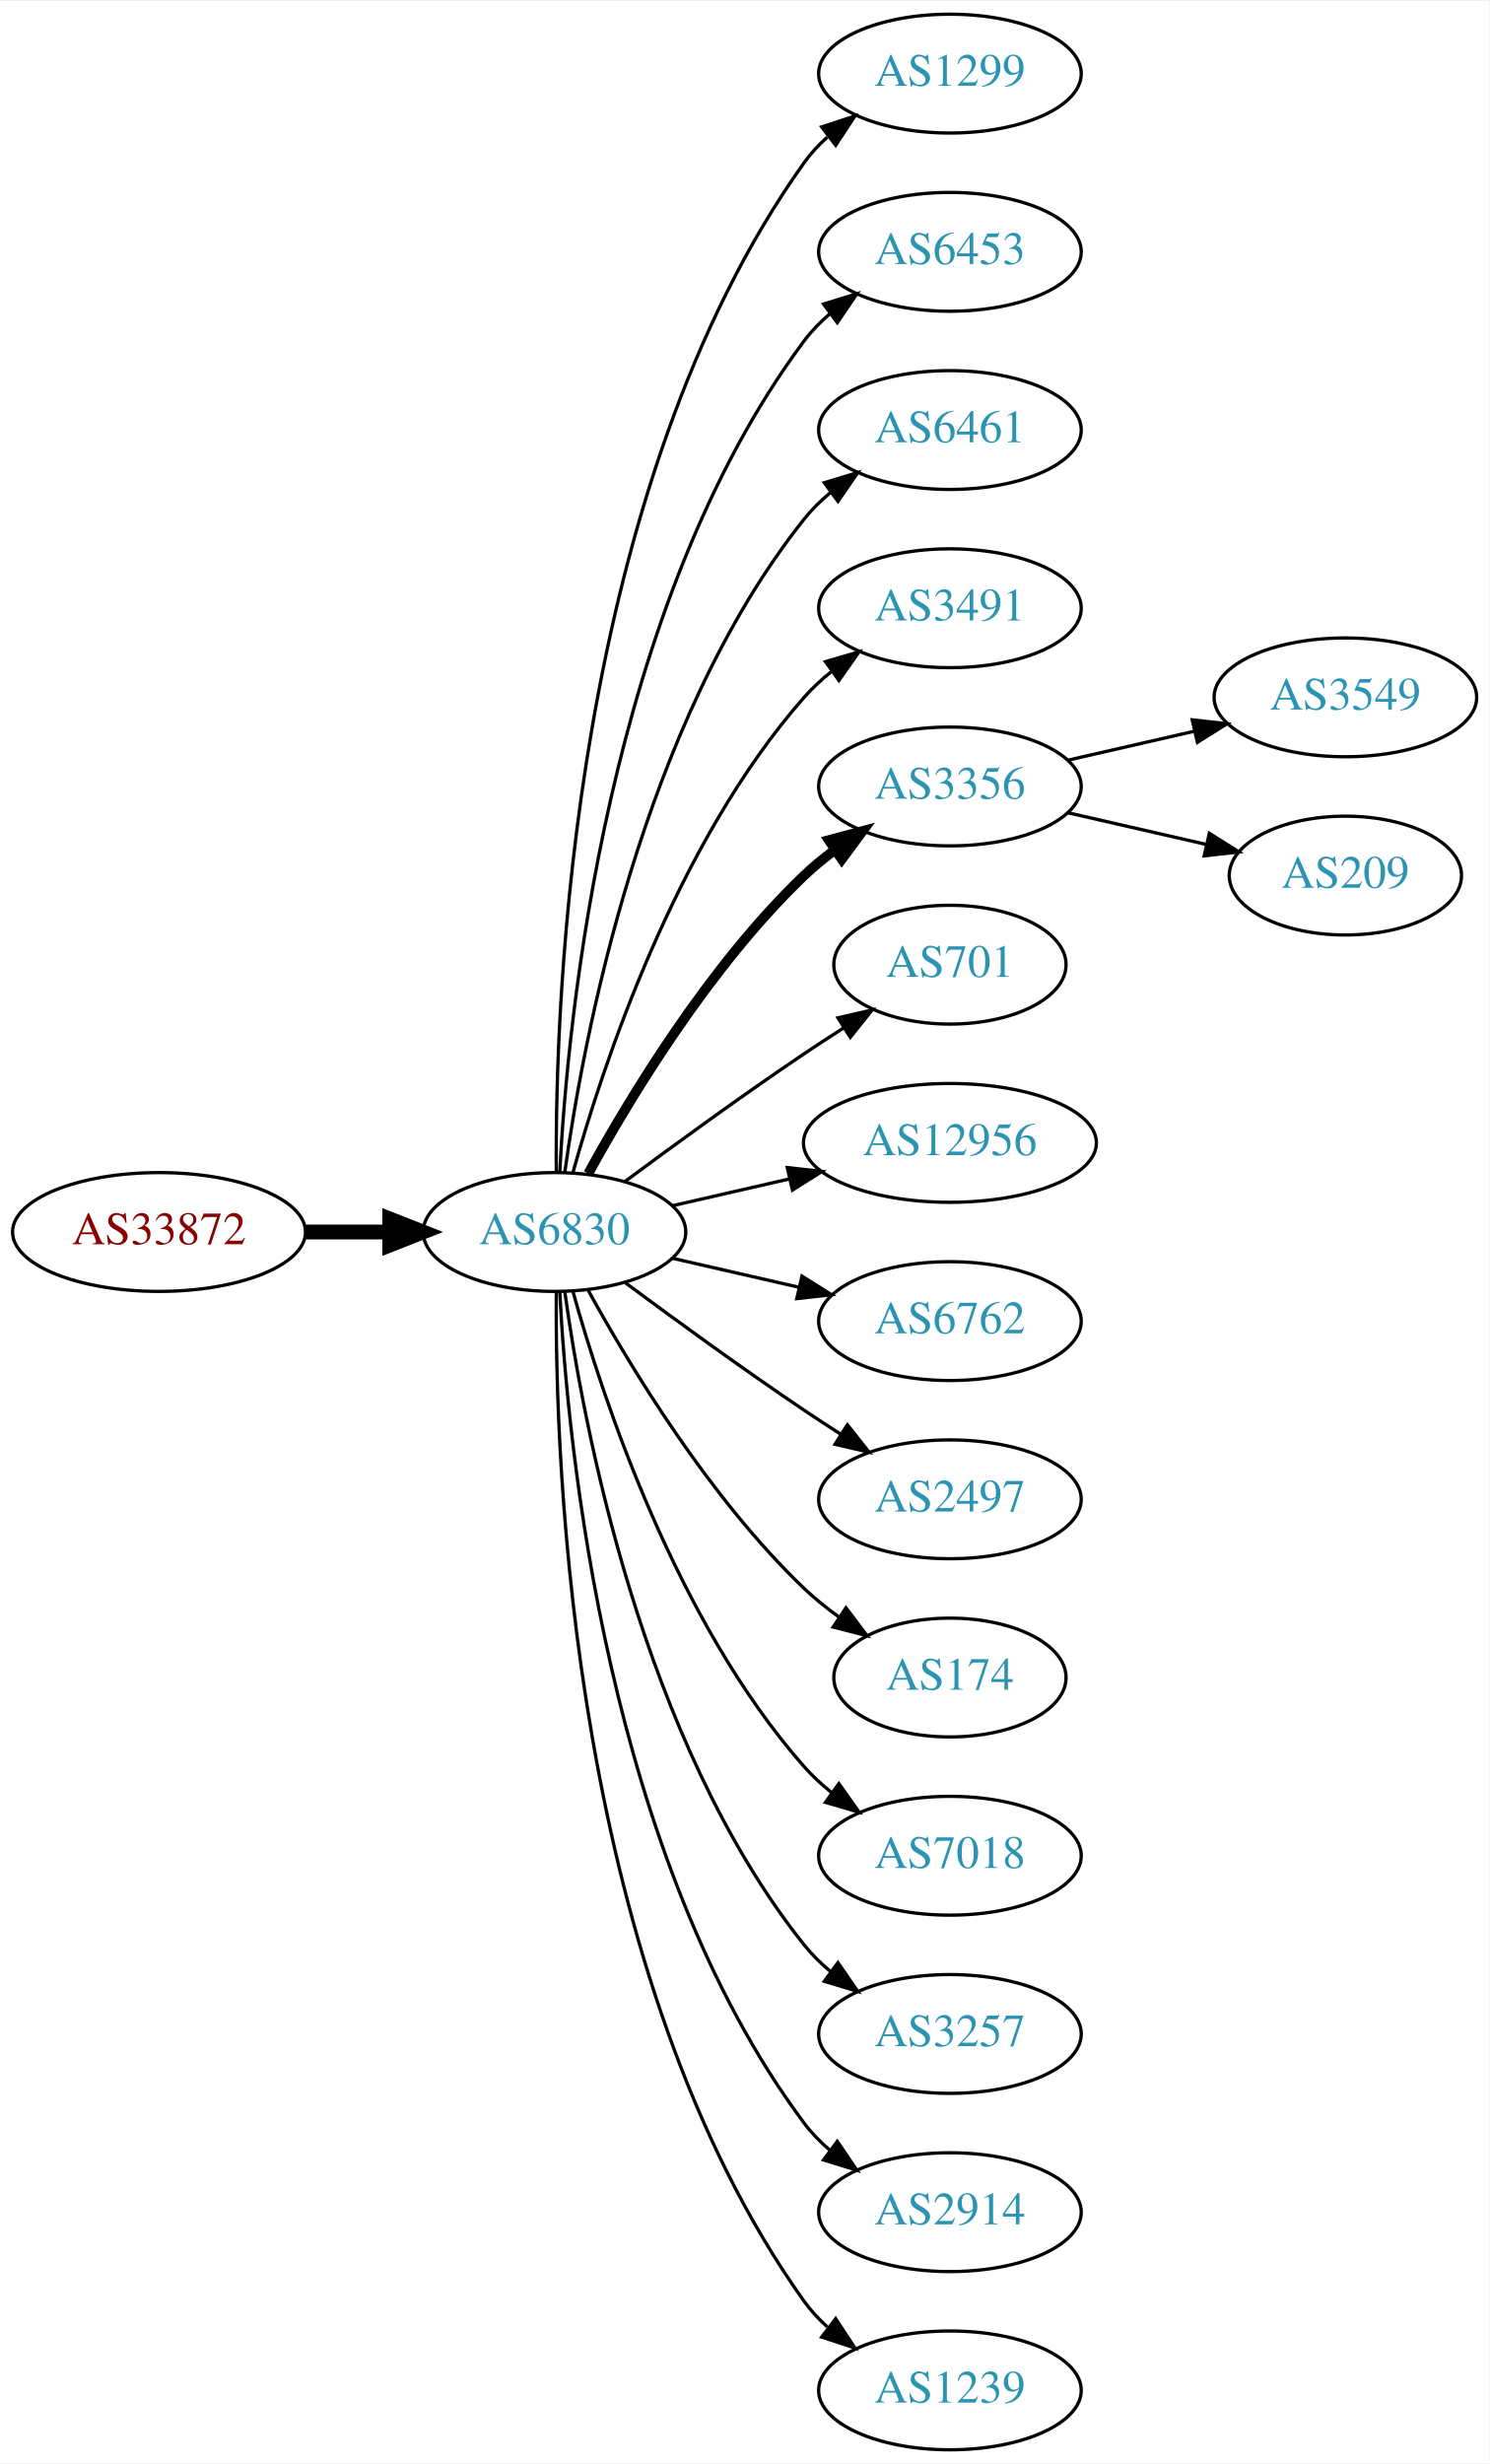
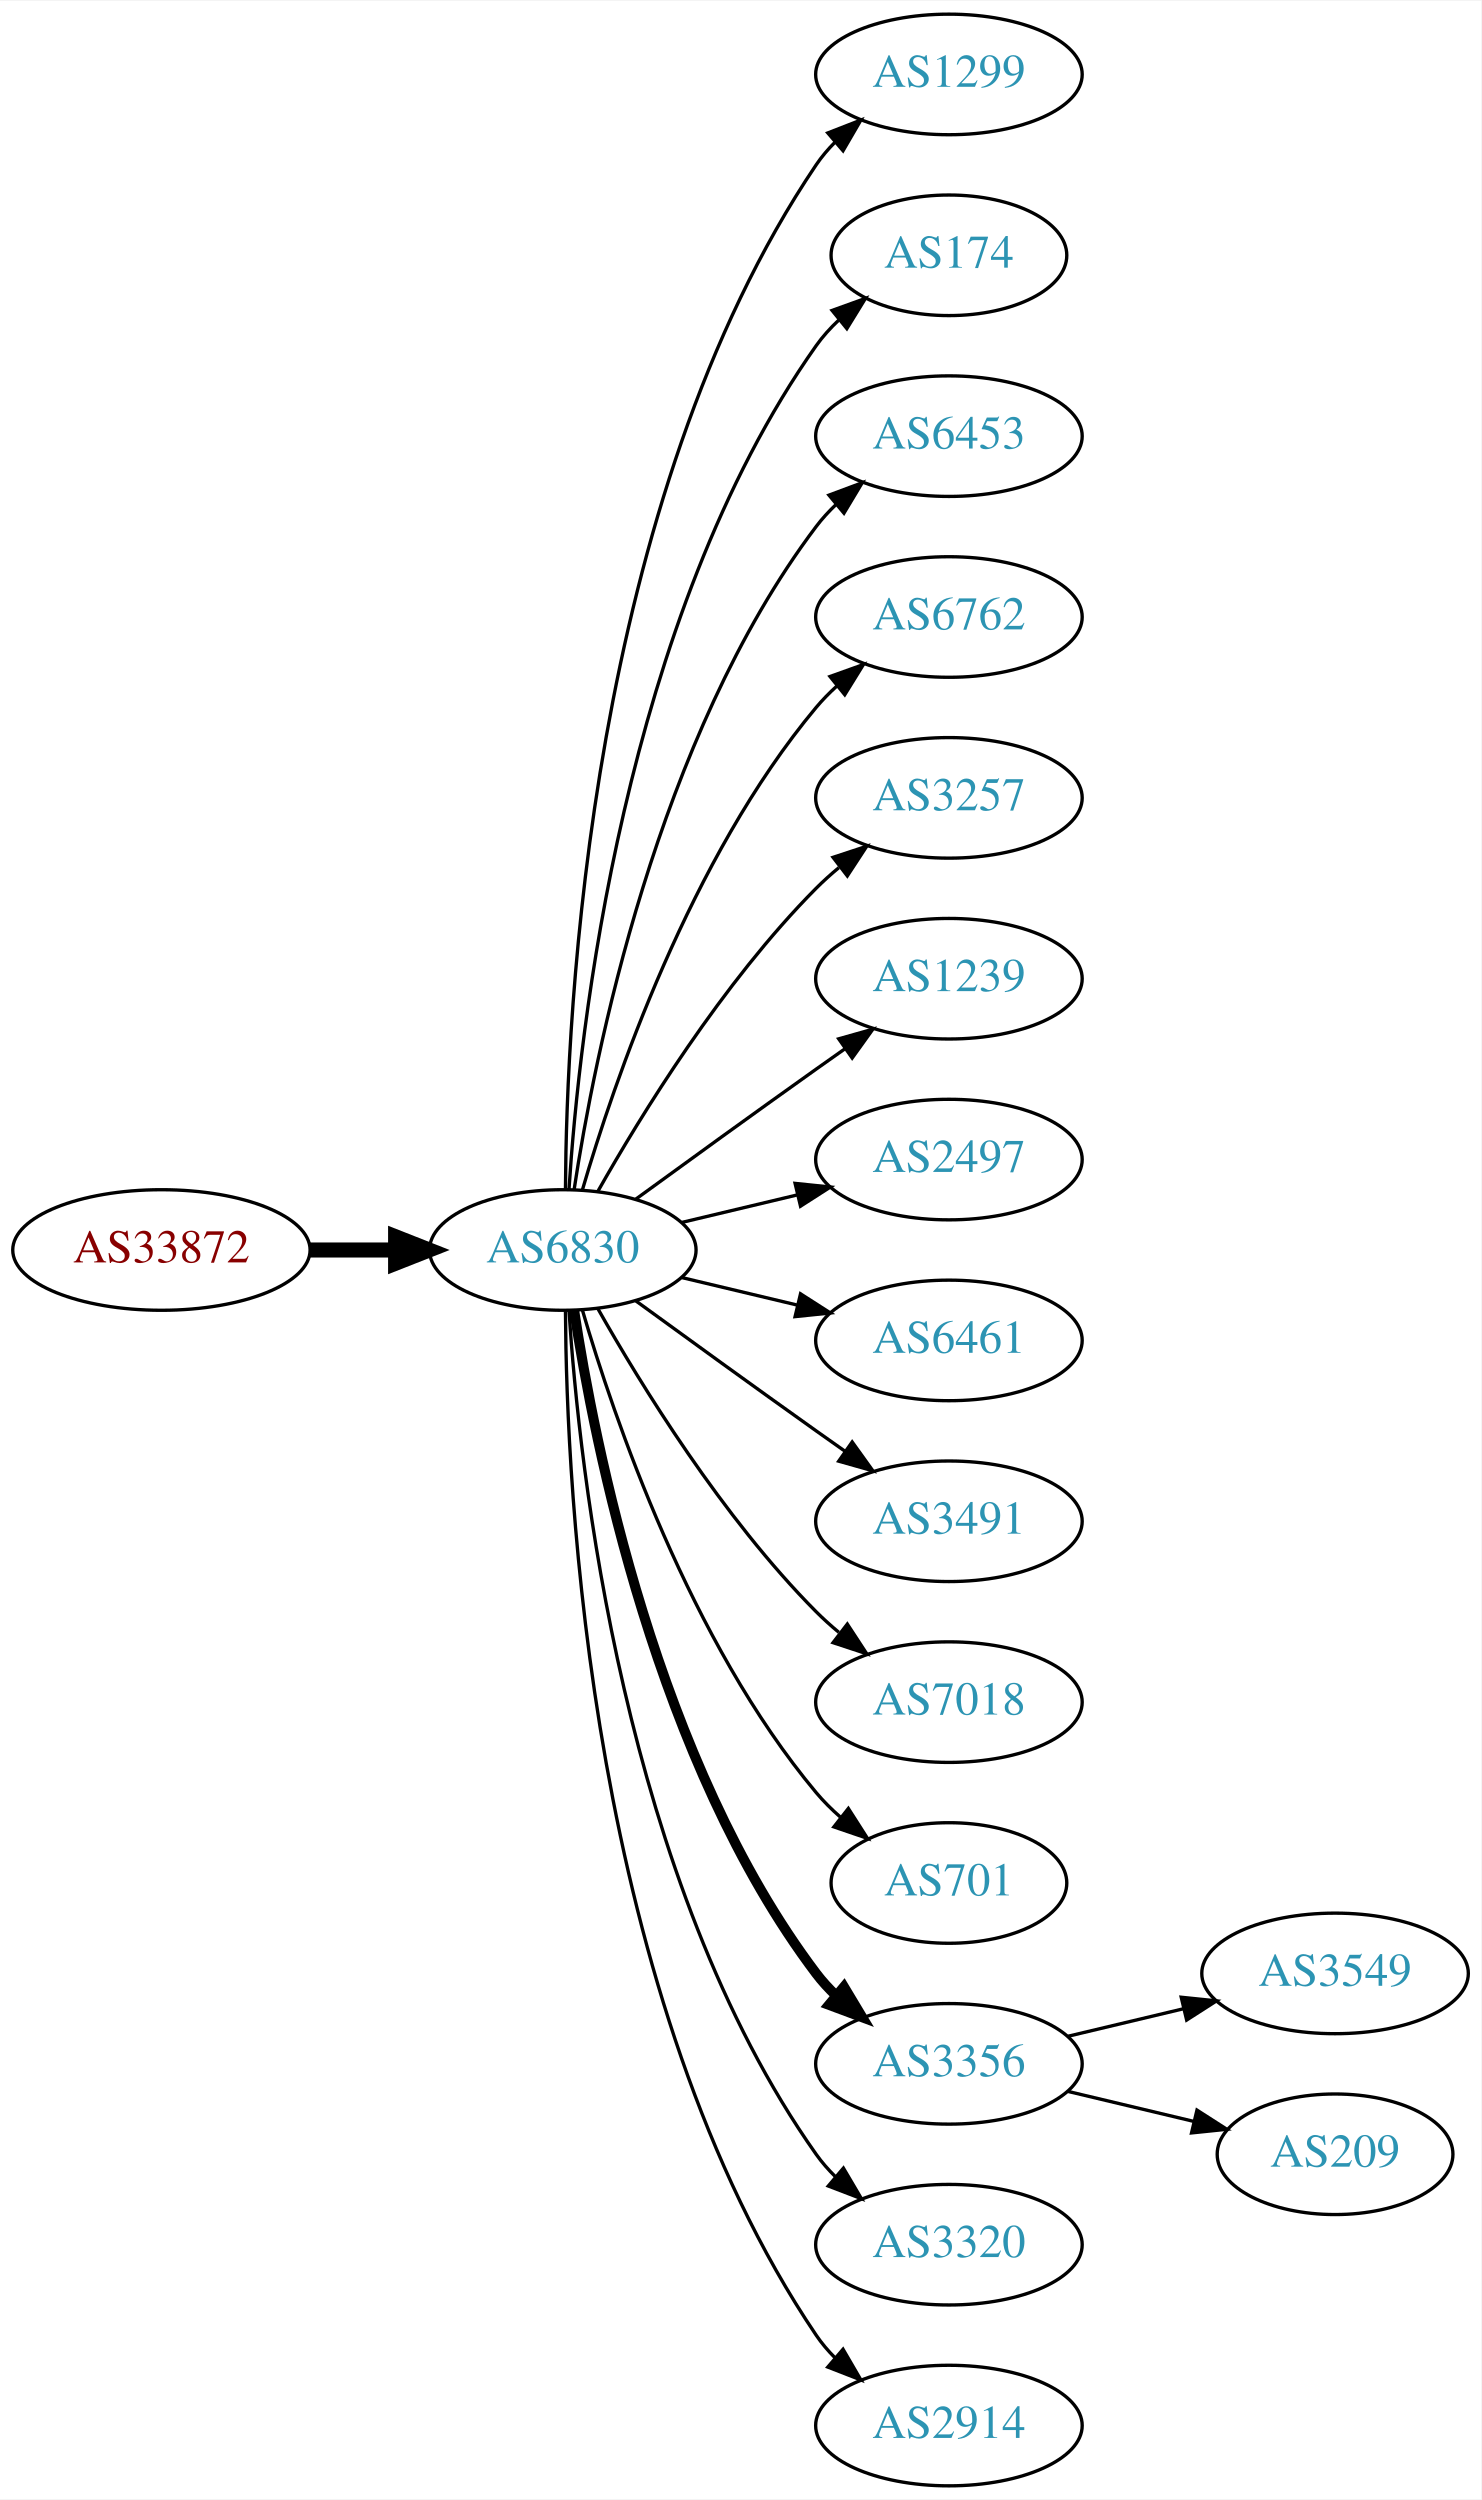
- <svg xmlns="http://www.w3.org/2000/svg" xmlns:xlink="http://www.w3.org/1999/xlink" width="451pt" height="746pt" viewBox="0.00 0.00 451.37 746.00">
+ <svg xmlns="http://www.w3.org/2000/svg" xmlns:xlink="http://www.w3.org/1999/xlink" width="442pt" height="746pt" viewBox="0.00 0.00 442.27 746.00">
  <g id="graph0" class="graph" transform="scale(1 1) rotate(0) translate(4 742)">
-     <polygon fill="white" stroke="none" points="-4,4 -4,-742 447.37,-742 447.37,4 -4,4" />
+     <polygon fill="white" stroke="none" points="-4,4 -4,-742 438.271,-742 438.271,4 -4,4" />
    <g id="node1" class="node">
      <g id="a_node1">
        <a xlink:href="/asn/33872" xlink:title="AS33872 ~ Alpha Medien Service GmbH [AT]">
          <ellipse fill="#ffffff" stroke="black" cx="44.196" cy="-369" rx="44.393" ry="18" />
          <text text-anchor="middle" x="44.196" y="-365.3" font-family="Times,serif" font-size="14.00" fill="#880000">AS33872</text>
        </a>
      </g>
    </g>
    <g id="node2" class="node">
      <g id="a_node2">
        <a xlink:href="/asn/6830" xlink:title="AS6830 ~ LGI-UPC [AT]">
          <ellipse fill="#ffffff" stroke="black" cx="164.039" cy="-369" rx="39.794" ry="18" />
          <text text-anchor="middle" x="164.039" y="-365.3" font-family="Times,serif" font-size="14.00" fill="#2c94b3">AS6830</text>
        </a>
      </g>
    </g>
    <g id="edge1" class="edge">
      <path fill="none" stroke="black" stroke-width="4.5" d="M88.407,-369C96.72,-369 105.482,-369 113.965,-369" />
      <polygon fill="black" stroke="black" stroke-width="4.5" points="114.123,-372.938 124.123,-369 114.123,-365.063 114.123,-372.938" />
    </g>
    <g id="node3" class="node">
      <g id="a_node3">
        <a xlink:href="/asn/1299" xlink:title="AS1299 ~ Telia Carrier [EU]">
-           <ellipse fill="#ffffff" stroke="black" cx="283.881" cy="-720" rx="39.794" ry="18" />
-           <text text-anchor="middle" x="283.881" y="-716.3" font-family="Times,serif" font-size="14.00" fill="#2c94b3">AS1299</text>
+           <ellipse fill="#ffffff" stroke="black" cx="279.332" cy="-720" rx="39.794" ry="18" />
+           <text text-anchor="middle" x="279.332" y="-716.3" font-family="Times,serif" font-size="14.00" fill="#2c94b3">AS1299</text>
        </a>
      </g>
    </g>
    <g id="edge2" class="edge">
-       <path fill="none" stroke="black" d="M164.587,-387.063C164.168,-439.503 169.322,-594.293 239.685,-693 241.687,-695.809 244.082,-698.388 246.703,-700.743" />
-       <polygon fill="black" stroke="black" points="245.007,-703.852 255.079,-707.139 249.255,-698.288 245.007,-703.852" />
+       <path fill="none" stroke="black" d="M164.836,-387.265C165.116,-439.599 172.031,-592.764 239.685,-693 241.316,-695.417 243.242,-697.684 245.348,-699.796" />
+       <polygon fill="black" stroke="black" points="243.167,-702.536 253.042,-706.373 247.715,-697.215 243.167,-702.536" />
    </g>
    <g id="node4" class="node">
      <g id="a_node4">
-         <a xlink:href="/asn/6453" xlink:title="AS6453 ~ TATA COMMUNICATIONS (AMERICA) INC [US]">
-           <ellipse fill="#ffffff" stroke="black" cx="283.881" cy="-666" rx="39.794" ry="18" />
-           <text text-anchor="middle" x="283.881" y="-662.3" font-family="Times,serif" font-size="14.00" fill="#2c94b3">AS6453</text>
+         <a xlink:href="/asn/174" xlink:title="AS174 ~ Cogent Communications [US]">
+           <ellipse fill="#ffffff" stroke="black" cx="279.332" cy="-666" rx="35.194" ry="18" />
+           <text text-anchor="middle" x="279.332" y="-662.3" font-family="Times,serif" font-size="14.00" fill="#2c94b3">AS174</text>
        </a>
      </g>
    </g>
    <g id="edge3" class="edge">
-       <path fill="none" stroke="black" d="M165.63,-387.023C168.007,-433.412 179.925,-558.893 239.685,-639 241.933,-642.013 244.624,-644.769 247.551,-647.272" />
-       <polygon fill="black" stroke="black" points="245.582,-650.169 255.702,-653.303 249.746,-644.542 245.582,-650.169" />
+       <path fill="none" stroke="black" d="M165.894,-387.185C168.888,-433.425 182.134,-557.589 239.685,-639 241.622,-641.74 243.93,-644.295 246.44,-646.654" />
+       <polygon fill="black" stroke="black" points="244.442,-649.54 254.41,-653.131 248.857,-644.108 244.442,-649.54" />
    </g>
    <g id="node5" class="node">
      <g id="a_node5">
-         <a xlink:href="/asn/6461" xlink:title="AS6461 ~ Zayo Bandwidth [US]">
-           <ellipse fill="#ffffff" stroke="black" cx="283.881" cy="-612" rx="39.794" ry="18" />
-           <text text-anchor="middle" x="283.881" y="-608.3" font-family="Times,serif" font-size="14.00" fill="#2c94b3">AS6461</text>
+         <a xlink:href="/asn/6453" xlink:title="AS6453 ~ TATA COMMUNICATIONS (AMERICA) INC [US]">
+           <ellipse fill="#ffffff" stroke="black" cx="279.332" cy="-612" rx="39.794" ry="18" />
+           <text text-anchor="middle" x="279.332" y="-608.3" font-family="Times,serif" font-size="14.00" fill="#2c94b3">AS6453</text>
        </a>
      </g>
    </g>
    <g id="edge4" class="edge">
-       <path fill="none" stroke="black" d="M167.178,-387.17C172.678,-426.974 190.504,-523.233 239.685,-585 242.026,-587.94 244.781,-590.649 247.747,-593.121" />
-       <polygon fill="black" stroke="black" points="245.812,-596.042 255.953,-599.11 249.939,-590.388 245.812,-596.042" />
+       <path fill="none" stroke="black" d="M167.415,-386.986C173.389,-426.422 192.1,-521.995 239.685,-585 241.442,-587.327 243.459,-589.529 245.629,-591.596" />
+       <polygon fill="black" stroke="black" points="243.513,-594.389 253.441,-598.088 247.987,-589.005 243.513,-594.389" />
    </g>
    <g id="node6" class="node">
      <g id="a_node6">
-         <a xlink:href="/asn/3491" xlink:title="AS3491 ~ PCCW Global, Inc. [US]">
-           <ellipse fill="#ffffff" stroke="black" cx="283.881" cy="-558" rx="39.794" ry="18" />
-           <text text-anchor="middle" x="283.881" y="-554.3" font-family="Times,serif" font-size="14.00" fill="#2c94b3">AS3491</text>
+         <a xlink:href="/asn/6762" xlink:title="AS6762 ~ TELECOM ITALIA SPARKLE S.p.A. [IT]">
+           <ellipse fill="#ffffff" stroke="black" cx="279.332" cy="-558" rx="39.794" ry="18" />
+           <text text-anchor="middle" x="279.332" y="-554.3" font-family="Times,serif" font-size="14.00" fill="#2c94b3">AS6762</text>
        </a>
      </g>
    </g>
    <g id="edge5" class="edge">
-       <path fill="none" stroke="black" d="M169.612,-386.946C178.517,-418.995 200.801,-486.842 239.685,-531 242.169,-533.821 245.019,-536.449 248.044,-538.871" />
-       <polygon fill="black" stroke="black" points="246.162,-541.828 256.334,-544.791 250.23,-536.131 246.162,-541.828" />
+       <path fill="none" stroke="black" d="M169.913,-387.002C179.227,-418.844 202.043,-485.981 239.685,-531 241.555,-533.237 243.654,-535.374 245.88,-537.396" />
+       <polygon fill="black" stroke="black" points="243.823,-540.234 253.799,-543.804 248.227,-534.793 243.823,-540.234" />
    </g>
    <g id="node7" class="node">
      <g id="a_node7">
-         <a xlink:href="/asn/3356" xlink:title="AS3356 ~ Level 3 Parent, LLC [US]">
-           <ellipse fill="#ffffff" stroke="black" cx="283.881" cy="-504" rx="39.794" ry="18" />
-           <text text-anchor="middle" x="283.881" y="-500.3" font-family="Times,serif" font-size="14.00" fill="#2c94b3">AS3356</text>
+         <a xlink:href="/asn/3257" xlink:title="AS3257 ~ GTT [DE]">
+           <ellipse fill="#ffffff" stroke="black" cx="279.332" cy="-504" rx="39.794" ry="18" />
+           <text text-anchor="middle" x="279.332" y="-500.3" font-family="Times,serif" font-size="14.00" fill="#2c94b3">AS3257</text>
        </a>
      </g>
    </g>
    <g id="edge6" class="edge">
-       <path fill="none" stroke="black" stroke-width="3" d="M174.28,-386.713C186.825,-409.561 211.002,-449.611 239.685,-477 242.553,-479.739 245.742,-482.347 249.051,-484.785" />
-       <polygon fill="black" stroke="black" stroke-width="3" points="247.175,-487.742 257.411,-490.477 251.114,-481.956 247.175,-487.742" />
+       <path fill="none" stroke="black" d="M174.498,-386.49C187.28,-409.096 211.712,-448.886 239.685,-477 241.796,-479.121 244.092,-481.188 246.477,-483.171" />
+       <polygon fill="black" stroke="black" points="244.73,-486.242 254.793,-489.556 248.993,-480.69 244.73,-486.242" />
    </g>
    <g id="node8" class="node">
      <g id="a_node8">
-         <a xlink:href="/asn/701" xlink:title="AS701 ~ UUNET [US]">
-           <ellipse fill="#ffffff" stroke="black" cx="283.881" cy="-450" rx="35.194" ry="18" />
-           <text text-anchor="middle" x="283.881" y="-446.3" font-family="Times,serif" font-size="14.00" fill="#2c94b3">AS701</text>
+         <a xlink:href="/asn/1239" xlink:title="AS1239 ~ Sprint [US]">
+           <ellipse fill="#ffffff" stroke="black" cx="279.332" cy="-450" rx="39.794" ry="18" />
+           <text text-anchor="middle" x="279.332" y="-446.3" font-family="Times,serif" font-size="14.00" fill="#2c94b3">AS1239</text>
        </a>
      </g>
    </g>
    <g id="edge7" class="edge">
-       <path fill="none" stroke="black" d="M185.369,-384.277C200.231,-395.304 220.976,-410.407 239.685,-423 243.502,-425.569 247.552,-428.21 251.583,-430.786" />
-       <polygon fill="black" stroke="black" points="249.952,-433.895 260.277,-436.271 253.687,-427.975 249.952,-433.895" />
+       <path fill="none" stroke="black" d="M185.887,-384.222C200.821,-395.091 221.435,-410.025 239.685,-423 242.506,-425.005 245.449,-427.085 248.397,-429.159" />
+       <polygon fill="black" stroke="black" points="246.424,-432.05 256.621,-434.926 250.443,-426.319 246.424,-432.05" />
    </g>
    <g id="node9" class="node">
      <g id="a_node9">
-         <a xlink:href="/asn/12956" xlink:title="AS12956 ~ TELXIUS [ES]">
-           <ellipse fill="#ffffff" stroke="black" cx="283.881" cy="-396" rx="44.393" ry="18" />
-           <text text-anchor="middle" x="283.881" y="-392.3" font-family="Times,serif" font-size="14.00" fill="#2c94b3">AS12956</text>
+         <a xlink:href="/asn/2497" xlink:title="AS2497 ~ Internet Initiative Japan Inc. [JP]">
+           <ellipse fill="#ffffff" stroke="black" cx="279.332" cy="-396" rx="39.794" ry="18" />
+           <text text-anchor="middle" x="279.332" y="-392.3" font-family="Times,serif" font-size="14.00" fill="#2c94b3">AS2497</text>
        </a>
      </g>
    </g>
    <g id="edge8" class="edge">
-       <path fill="none" stroke="black" d="M199.758,-376.955C210.896,-379.507 223.432,-382.379 235.325,-385.104" />
-       <polygon fill="black" stroke="black" points="234.59,-388.526 245.119,-387.348 236.153,-381.703 234.59,-388.526" />
+       <path fill="none" stroke="black" d="M199.646,-377.248C210.517,-379.838 222.671,-382.735 234.114,-385.462" />
+       <polygon fill="black" stroke="black" points="233.397,-388.889 243.936,-387.803 235.02,-382.08 233.397,-388.889" />
    </g>
    <g id="node10" class="node">
      <g id="a_node10">
-         <a xlink:href="/asn/6762" xlink:title="AS6762 ~ TELECOM ITALIA SPARKLE S.p.A. [IT]">
-           <ellipse fill="#ffffff" stroke="black" cx="283.881" cy="-342" rx="39.794" ry="18" />
-           <text text-anchor="middle" x="283.881" y="-338.3" font-family="Times,serif" font-size="14.00" fill="#2c94b3">AS6762</text>
+         <a xlink:href="/asn/6461" xlink:title="AS6461 ~ Zayo Bandwidth [US]">
+           <ellipse fill="#ffffff" stroke="black" cx="279.332" cy="-342" rx="39.794" ry="18" />
+           <text text-anchor="middle" x="279.332" y="-338.3" font-family="Times,serif" font-size="14.00" fill="#2c94b3">AS6461</text>
        </a>
      </g>
    </g>
    <g id="edge9" class="edge">
-       <path fill="none" stroke="black" d="M199.758,-361.045C211.758,-358.296 225.379,-355.175 238.071,-352.267" />
-       <polygon fill="black" stroke="black" points="239.037,-355.636 248.003,-349.991 237.474,-348.813 239.037,-355.636" />
+       <path fill="none" stroke="black" d="M199.646,-360.752C210.517,-358.162 222.671,-355.265 234.114,-352.538" />
+       <polygon fill="black" stroke="black" points="235.02,-355.92 243.936,-350.197 233.397,-349.111 235.02,-355.92" />
    </g>
    <g id="node11" class="node">
      <g id="a_node11">
-         <a xlink:href="/asn/2497" xlink:title="AS2497 ~ Internet Initiative Japan Inc. [JP]">
-           <ellipse fill="#ffffff" stroke="black" cx="283.881" cy="-288" rx="39.794" ry="18" />
-           <text text-anchor="middle" x="283.881" y="-284.3" font-family="Times,serif" font-size="14.00" fill="#2c94b3">AS2497</text>
+         <a xlink:href="/asn/3491" xlink:title="AS3491 ~ PCCW Global, Inc. [US]">
+           <ellipse fill="#ffffff" stroke="black" cx="279.332" cy="-288" rx="39.794" ry="18" />
+           <text text-anchor="middle" x="279.332" y="-284.3" font-family="Times,serif" font-size="14.00" fill="#2c94b3">AS3491</text>
        </a>
      </g>
    </g>
    <g id="edge10" class="edge">
-       <path fill="none" stroke="black" d="M185.369,-353.723C200.231,-342.696 220.976,-327.593 239.685,-315 243.234,-312.611 246.984,-310.161 250.733,-307.758" />
-       <polygon fill="black" stroke="black" points="252.801,-310.591 259.381,-302.288 249.059,-304.675 252.801,-310.591" />
+       <path fill="none" stroke="black" d="M185.887,-353.778C200.821,-342.909 221.435,-327.975 239.685,-315 242.506,-312.995 245.449,-310.915 248.397,-308.841" />
+       <polygon fill="black" stroke="black" points="250.443,-311.681 256.621,-303.074 246.424,-305.95 250.443,-311.681" />
    </g>
    <g id="node12" class="node">
      <g id="a_node12">
-         <a xlink:href="/asn/174" xlink:title="AS174 ~ Cogent Communications [US]">
-           <ellipse fill="#ffffff" stroke="black" cx="283.881" cy="-234" rx="35.194" ry="18" />
-           <text text-anchor="middle" x="283.881" y="-230.3" font-family="Times,serif" font-size="14.00" fill="#2c94b3">AS174</text>
+         <a xlink:href="/asn/7018" xlink:title="AS7018 ~ AT&amp;T Services, Inc. [US]">
+           <ellipse fill="#ffffff" stroke="black" cx="279.332" cy="-234" rx="39.794" ry="18" />
+           <text text-anchor="middle" x="279.332" y="-230.3" font-family="Times,serif" font-size="14.00" fill="#2c94b3">AS7018</text>
        </a>
      </g>
    </g>
    <g id="edge11" class="edge">
-       <path fill="none" stroke="black" d="M174.28,-351.287C186.825,-328.439 211.002,-288.389 239.685,-261 242.939,-257.893 246.606,-254.954 250.393,-252.24" />
-       <polygon fill="black" stroke="black" points="252.37,-255.128 258.761,-246.678 248.495,-249.299 252.37,-255.128" />
+       <path fill="none" stroke="black" d="M174.498,-351.51C187.28,-328.904 211.712,-289.114 239.685,-261 241.796,-258.879 244.092,-256.812 246.477,-254.829" />
+       <polygon fill="black" stroke="black" points="248.993,-257.31 254.793,-248.444 244.73,-251.758 248.993,-257.31" />
    </g>
    <g id="node13" class="node">
      <g id="a_node13">
-         <a xlink:href="/asn/7018" xlink:title="AS7018 ~ AT&amp;T Services, Inc. [US]">
-           <ellipse fill="#ffffff" stroke="black" cx="283.881" cy="-180" rx="39.794" ry="18" />
-           <text text-anchor="middle" x="283.881" y="-176.3" font-family="Times,serif" font-size="14.00" fill="#2c94b3">AS7018</text>
+         <a xlink:href="/asn/701" xlink:title="AS701 ~ UUNET [US]">
+           <ellipse fill="#ffffff" stroke="black" cx="279.332" cy="-180" rx="35.194" ry="18" />
+           <text text-anchor="middle" x="279.332" y="-176.3" font-family="Times,serif" font-size="14.00" fill="#2c94b3">AS701</text>
        </a>
      </g>
    </g>
    <g id="edge12" class="edge">
-       <path fill="none" stroke="black" d="M169.612,-351.054C178.517,-319.005 200.801,-251.158 239.685,-207 242.169,-204.179 245.019,-201.551 248.044,-199.129" />
-       <polygon fill="black" stroke="black" points="250.23,-201.869 256.334,-193.209 246.162,-196.172 250.23,-201.869" />
+       <path fill="none" stroke="black" d="M169.913,-350.998C179.227,-319.156 202.043,-252.019 239.685,-207 241.838,-204.426 244.292,-201.983 246.896,-199.697" />
+       <polygon fill="black" stroke="black" points="249.303,-202.257 255.007,-193.328 244.98,-196.751 249.303,-202.257" />
    </g>
    <g id="node14" class="node">
      <g id="a_node14">
-         <a xlink:href="/asn/3257" xlink:title="AS3257 ~ GTT [DE]">
-           <ellipse fill="#ffffff" stroke="black" cx="283.881" cy="-126" rx="39.794" ry="18" />
-           <text text-anchor="middle" x="283.881" y="-122.3" font-family="Times,serif" font-size="14.00" fill="#2c94b3">AS3257</text>
+         <a xlink:href="/asn/3356" xlink:title="AS3356 ~ Level 3 Parent, LLC [US]">
+           <ellipse fill="#ffffff" stroke="black" cx="279.332" cy="-126" rx="39.794" ry="18" />
+           <text text-anchor="middle" x="279.332" y="-122.3" font-family="Times,serif" font-size="14.00" fill="#2c94b3">AS3356</text>
        </a>
      </g>
    </g>
    <g id="edge13" class="edge">
-       <path fill="none" stroke="black" d="M167.178,-350.83C172.678,-311.026 190.504,-214.767 239.685,-153 242.026,-150.06 244.781,-147.351 247.747,-144.879" />
-       <polygon fill="black" stroke="black" points="249.939,-147.612 255.953,-138.89 245.812,-141.958 249.939,-147.612" />
+       <path fill="none" stroke="black" stroke-width="3" d="M167.415,-351.014C173.389,-311.578 192.1,-216.005 239.685,-153 241.442,-150.673 243.459,-148.471 245.629,-146.404" />
+       <polygon fill="black" stroke="black" stroke-width="3" points="247.987,-148.995 253.441,-139.912 243.513,-143.611 247.987,-148.995" />
    </g>
    <g id="node15" class="node">
      <g id="a_node15">
-         <a xlink:href="/asn/2914" xlink:title="AS2914 ~ NTT America, Inc. [US]">
-           <ellipse fill="#ffffff" stroke="black" cx="283.881" cy="-72" rx="39.794" ry="18" />
-           <text text-anchor="middle" x="283.881" y="-68.3" font-family="Times,serif" font-size="14.00" fill="#2c94b3">AS2914</text>
+         <a xlink:href="/asn/3320" xlink:title="AS3320 ~ DTAG [DE]">
+           <ellipse fill="#ffffff" stroke="black" cx="279.332" cy="-72" rx="39.794" ry="18" />
+           <text text-anchor="middle" x="279.332" y="-68.3" font-family="Times,serif" font-size="14.00" fill="#2c94b3">AS3320</text>
        </a>
      </g>
    </g>
    <g id="edge14" class="edge">
-       <path fill="none" stroke="black" d="M165.63,-350.977C168.007,-304.588 179.925,-179.107 239.685,-99 241.933,-95.987 244.624,-93.231 247.551,-90.728" />
-       <polygon fill="black" stroke="black" points="249.746,-93.459 255.702,-84.697 245.582,-87.831 249.746,-93.459" />
+       <path fill="none" stroke="black" d="M165.894,-350.815C168.888,-304.575 182.134,-180.411 239.685,-99 241.368,-96.619 243.331,-94.378 245.464,-92.284" />
+       <polygon fill="black" stroke="black" points="247.828,-94.868 253.207,-85.74 243.31,-89.522 247.828,-94.868" />
    </g>
    <g id="node16" class="node">
      <g id="a_node16">
-         <a xlink:href="/asn/1239" xlink:title="AS1239 ~ Sprint [US]">
-           <ellipse fill="#ffffff" stroke="black" cx="283.881" cy="-18" rx="39.794" ry="18" />
-           <text text-anchor="middle" x="283.881" y="-14.3" font-family="Times,serif" font-size="14.00" fill="#2c94b3">AS1239</text>
+         <a xlink:href="/asn/2914" xlink:title="AS2914 ~ NTT America, Inc. [US]">
+           <ellipse fill="#ffffff" stroke="black" cx="279.332" cy="-18" rx="39.794" ry="18" />
+           <text text-anchor="middle" x="279.332" y="-14.3" font-family="Times,serif" font-size="14.00" fill="#2c94b3">AS2914</text>
        </a>
      </g>
    </g>
    <g id="edge15" class="edge">
-       <path fill="none" stroke="black" d="M164.587,-350.937C164.168,-298.497 169.322,-143.707 239.685,-45 241.687,-42.191 244.082,-39.612 246.703,-37.257" />
-       <polygon fill="black" stroke="black" points="249.255,-39.712 255.079,-30.861 245.007,-34.148 249.255,-39.712" />
+       <path fill="none" stroke="black" d="M164.836,-350.735C165.116,-298.401 172.031,-145.236 239.685,-45 241.316,-42.583 243.242,-40.316 245.348,-38.204" />
+       <polygon fill="black" stroke="black" points="247.715,-40.785 253.042,-31.627 243.167,-35.464 247.715,-40.785" />
    </g>
    <g id="node17" class="node">
      <g id="a_node17">
        <a xlink:href="/asn/3549" xlink:title="AS3549 ~ Level 3 Parent, LLC [US]">
-           <ellipse fill="#ffffff" stroke="black" cx="403.724" cy="-531" rx="39.794" ry="18" />
-           <text text-anchor="middle" x="403.724" y="-527.3" font-family="Times,serif" font-size="14.00" fill="#2c94b3">AS3549</text>
+           <ellipse fill="#ffffff" stroke="black" cx="394.625" cy="-153" rx="39.794" ry="18" />
+           <text text-anchor="middle" x="394.625" y="-149.3" font-family="Times,serif" font-size="14.00" fill="#2c94b3">AS3549</text>
        </a>
      </g>
    </g>
    <g id="edge16" class="edge">
-       <path fill="none" stroke="black" d="M319.6,-511.955C331.6,-514.704 345.221,-517.825 357.914,-520.733" />
-       <polygon fill="black" stroke="black" points="357.316,-524.187 367.845,-523.009 358.88,-517.364 357.316,-524.187" />
+       <path fill="none" stroke="black" d="M314.939,-134.248C325.81,-136.838 337.964,-139.735 349.407,-142.462" />
+       <polygon fill="black" stroke="black" points="348.69,-145.889 359.229,-144.803 350.313,-139.08 348.69,-145.889" />
    </g>
    <g id="node18" class="node">
      <g id="a_node18">
        <a xlink:href="/asn/209" xlink:title="AS209 ~ CenturyLink Communications, LLC [US]">
-           <ellipse fill="#ffffff" stroke="black" cx="403.724" cy="-477" rx="35.194" ry="18" />
-           <text text-anchor="middle" x="403.724" y="-473.3" font-family="Times,serif" font-size="14.00" fill="#2c94b3">AS209</text>
+           <ellipse fill="#ffffff" stroke="black" cx="394.625" cy="-99" rx="35.194" ry="18" />
+           <text text-anchor="middle" x="394.625" y="-95.3" font-family="Times,serif" font-size="14.00" fill="#2c94b3">AS209</text>
        </a>
      </g>
    </g>
    <g id="edge17" class="edge">
-       <path fill="none" stroke="black" d="M319.6,-496.045C332.693,-493.045 347.715,-489.604 361.356,-486.478" />
-       <polygon fill="black" stroke="black" points="362.497,-489.807 371.463,-484.162 360.934,-482.984 362.497,-489.807" />
+       <path fill="none" stroke="black" d="M314.939,-117.752C326.733,-114.942 340.038,-111.771 352.306,-108.847" />
+       <polygon fill="black" stroke="black" points="353.394,-112.186 362.311,-106.463 351.772,-105.376 353.394,-112.186" />
    </g>
  </g>
</svg>
